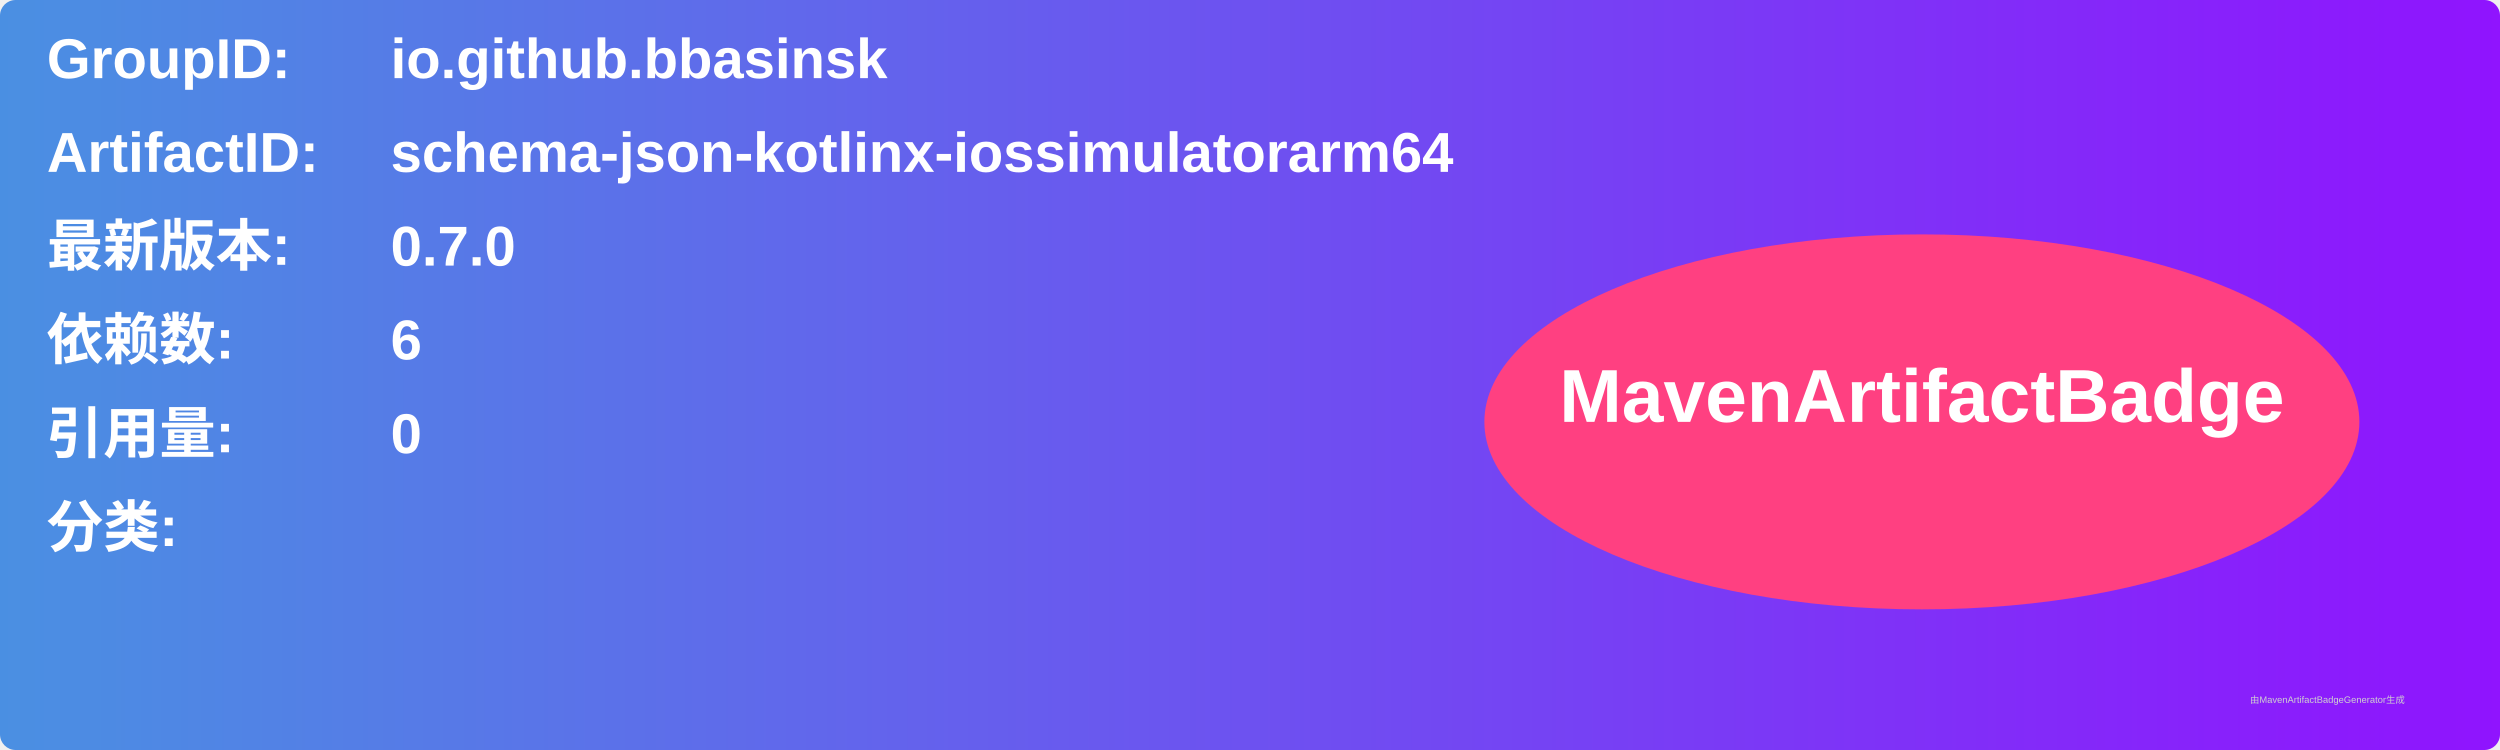
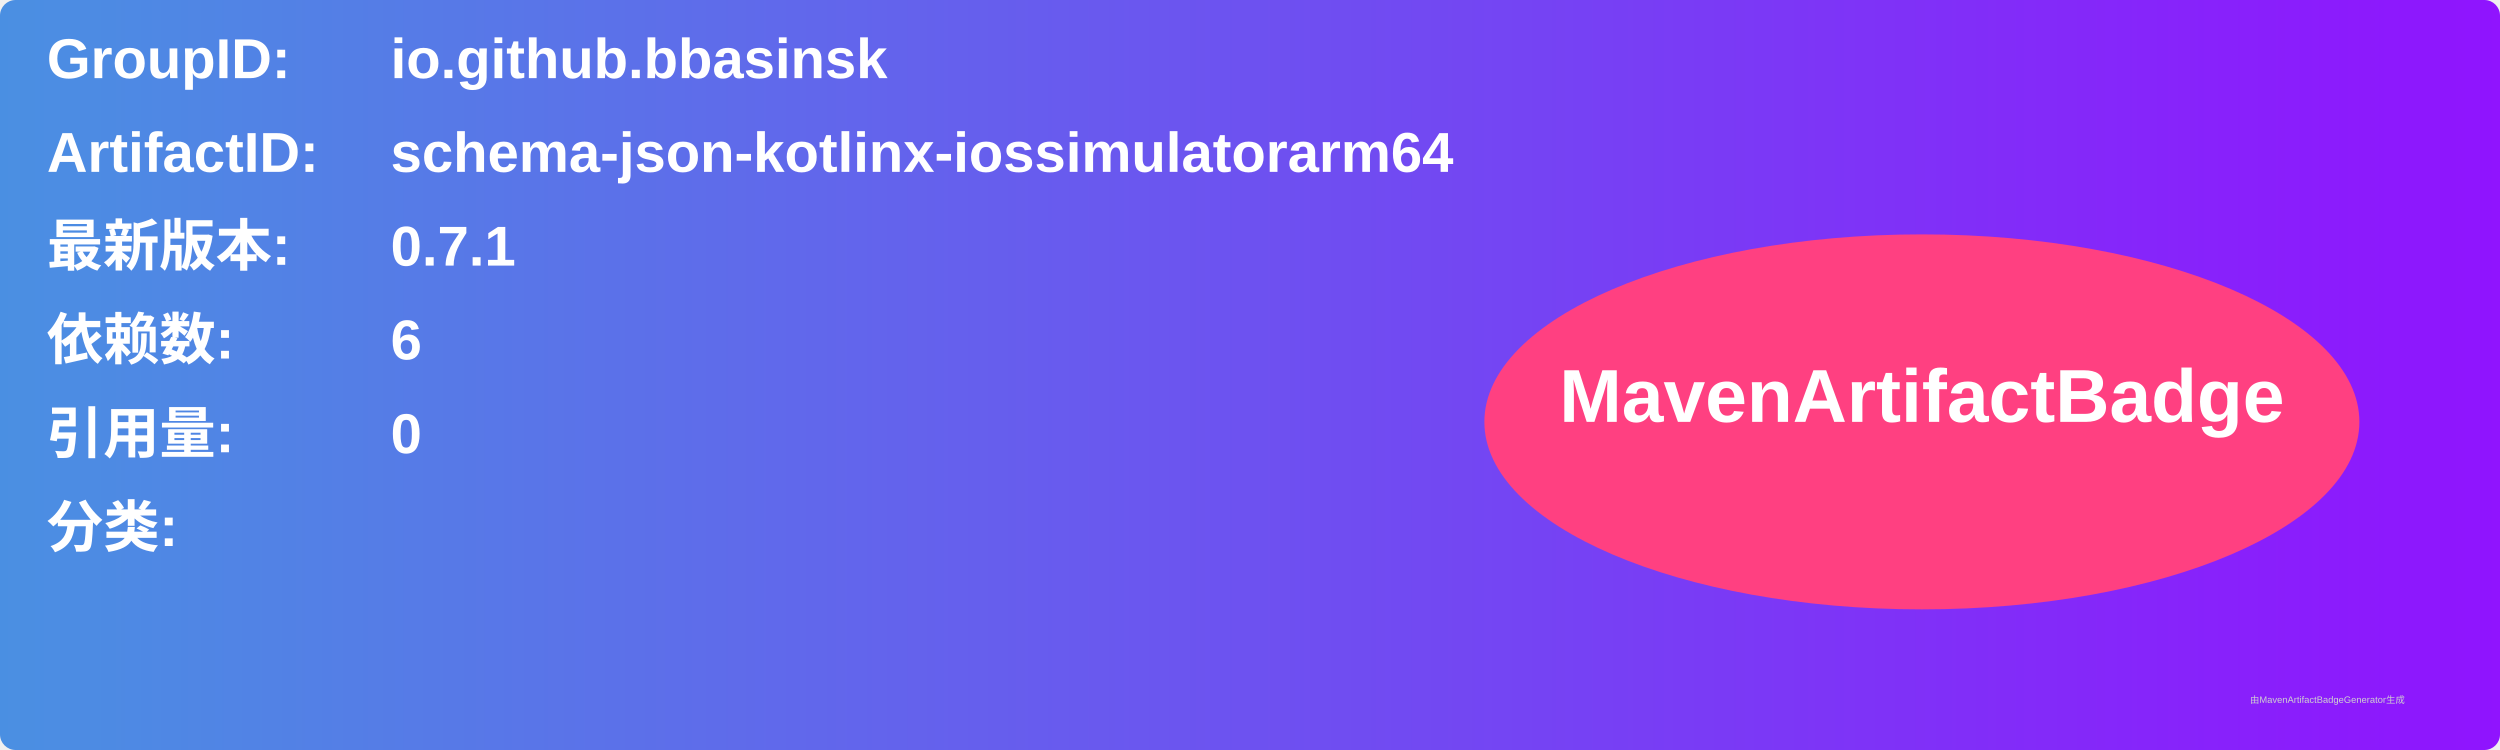
<svg xmlns="http://www.w3.org/2000/svg" width="800" height="240" viewBox="0 0 800 240">
  <linearGradient id="grad" x1="0%" y1="0%" x2="100%" y2="0%">
    <stop offset="0%" stop-color="#4a90e2" />
    <stop offset="100%" stop-color="#9013fe" />
  </linearGradient>
  <rect width="100%" height="100%" rx="5" ry="5" fill="url(#grad)" />
  <g transform="translate(15, 15)">
    <text x="0" y="10" font-family="Arial" font-size="18" fill="white" font-weight="bold" width="260">GroupID:</text>
    <text x="110" y="10" font-family="Arial" font-size="18" fill="white" font-weight="bold" width="460">io.github.bbasinsk</text>
    <text x="0" y="40" font-family="Arial" font-size="18" fill="white" font-weight="bold" width="260">ArtifactID:</text>
    <text x="110" y="40" font-family="Arial" font-size="18" fill="white" font-weight="bold" width="460">schema-json-kotlinx-iossimulatorarm64</text>
    <text x="0" y="70" font-family="Arial" font-size="18" fill="white" font-weight="bold">最新版本:</text>
    <text x="110" y="70" font-family="Arial" font-size="18" fill="white" font-weight="bold">
-       <tspan font-weight="bold">0.7.0</tspan>
+       <tspan font-weight="bold">0.7.1</tspan>
    </text>
    <text x="0" y="100" font-family="Arial" font-size="18" fill="white" font-weight="bold">依赖数: </text>
    <text x="110" y="100" font-family="Arial" font-size="18" fill="white">
      <tspan font-weight="bold">6</tspan>
    </text>
    <text x="0" y="130" font-family="Arial" font-size="18" fill="white" font-weight="bold">引用量: </text>
    <text x="110" y="130" font-family="Arial" font-size="18" fill="white">
      <tspan font-weight="bold">0</tspan>
    </text>
    <text x="0" y="160" font-family="Arial" font-size="18" fill="white" font-weight="bold">分类:</text>
    <text x="10" y="190" font-family="Arial" font-size="10" fill="white">
      <tspan font-weight="bold" />
    </text>
    <ellipse cx="600" cy="120" rx="140" ry="60" fill="#ff4081" />
    <text x="600" y="120" text-anchor="middle" font-family="Arial" font-size="24" fill="white" font-weight="bold">MavenArtifactBadge</text>
  </g>
  <text x="720" y="225" font-family="Arial" font-size="3" fill="#d0d0d0">由MavenArtifactBadgeGenerator生成</text>
</svg>
